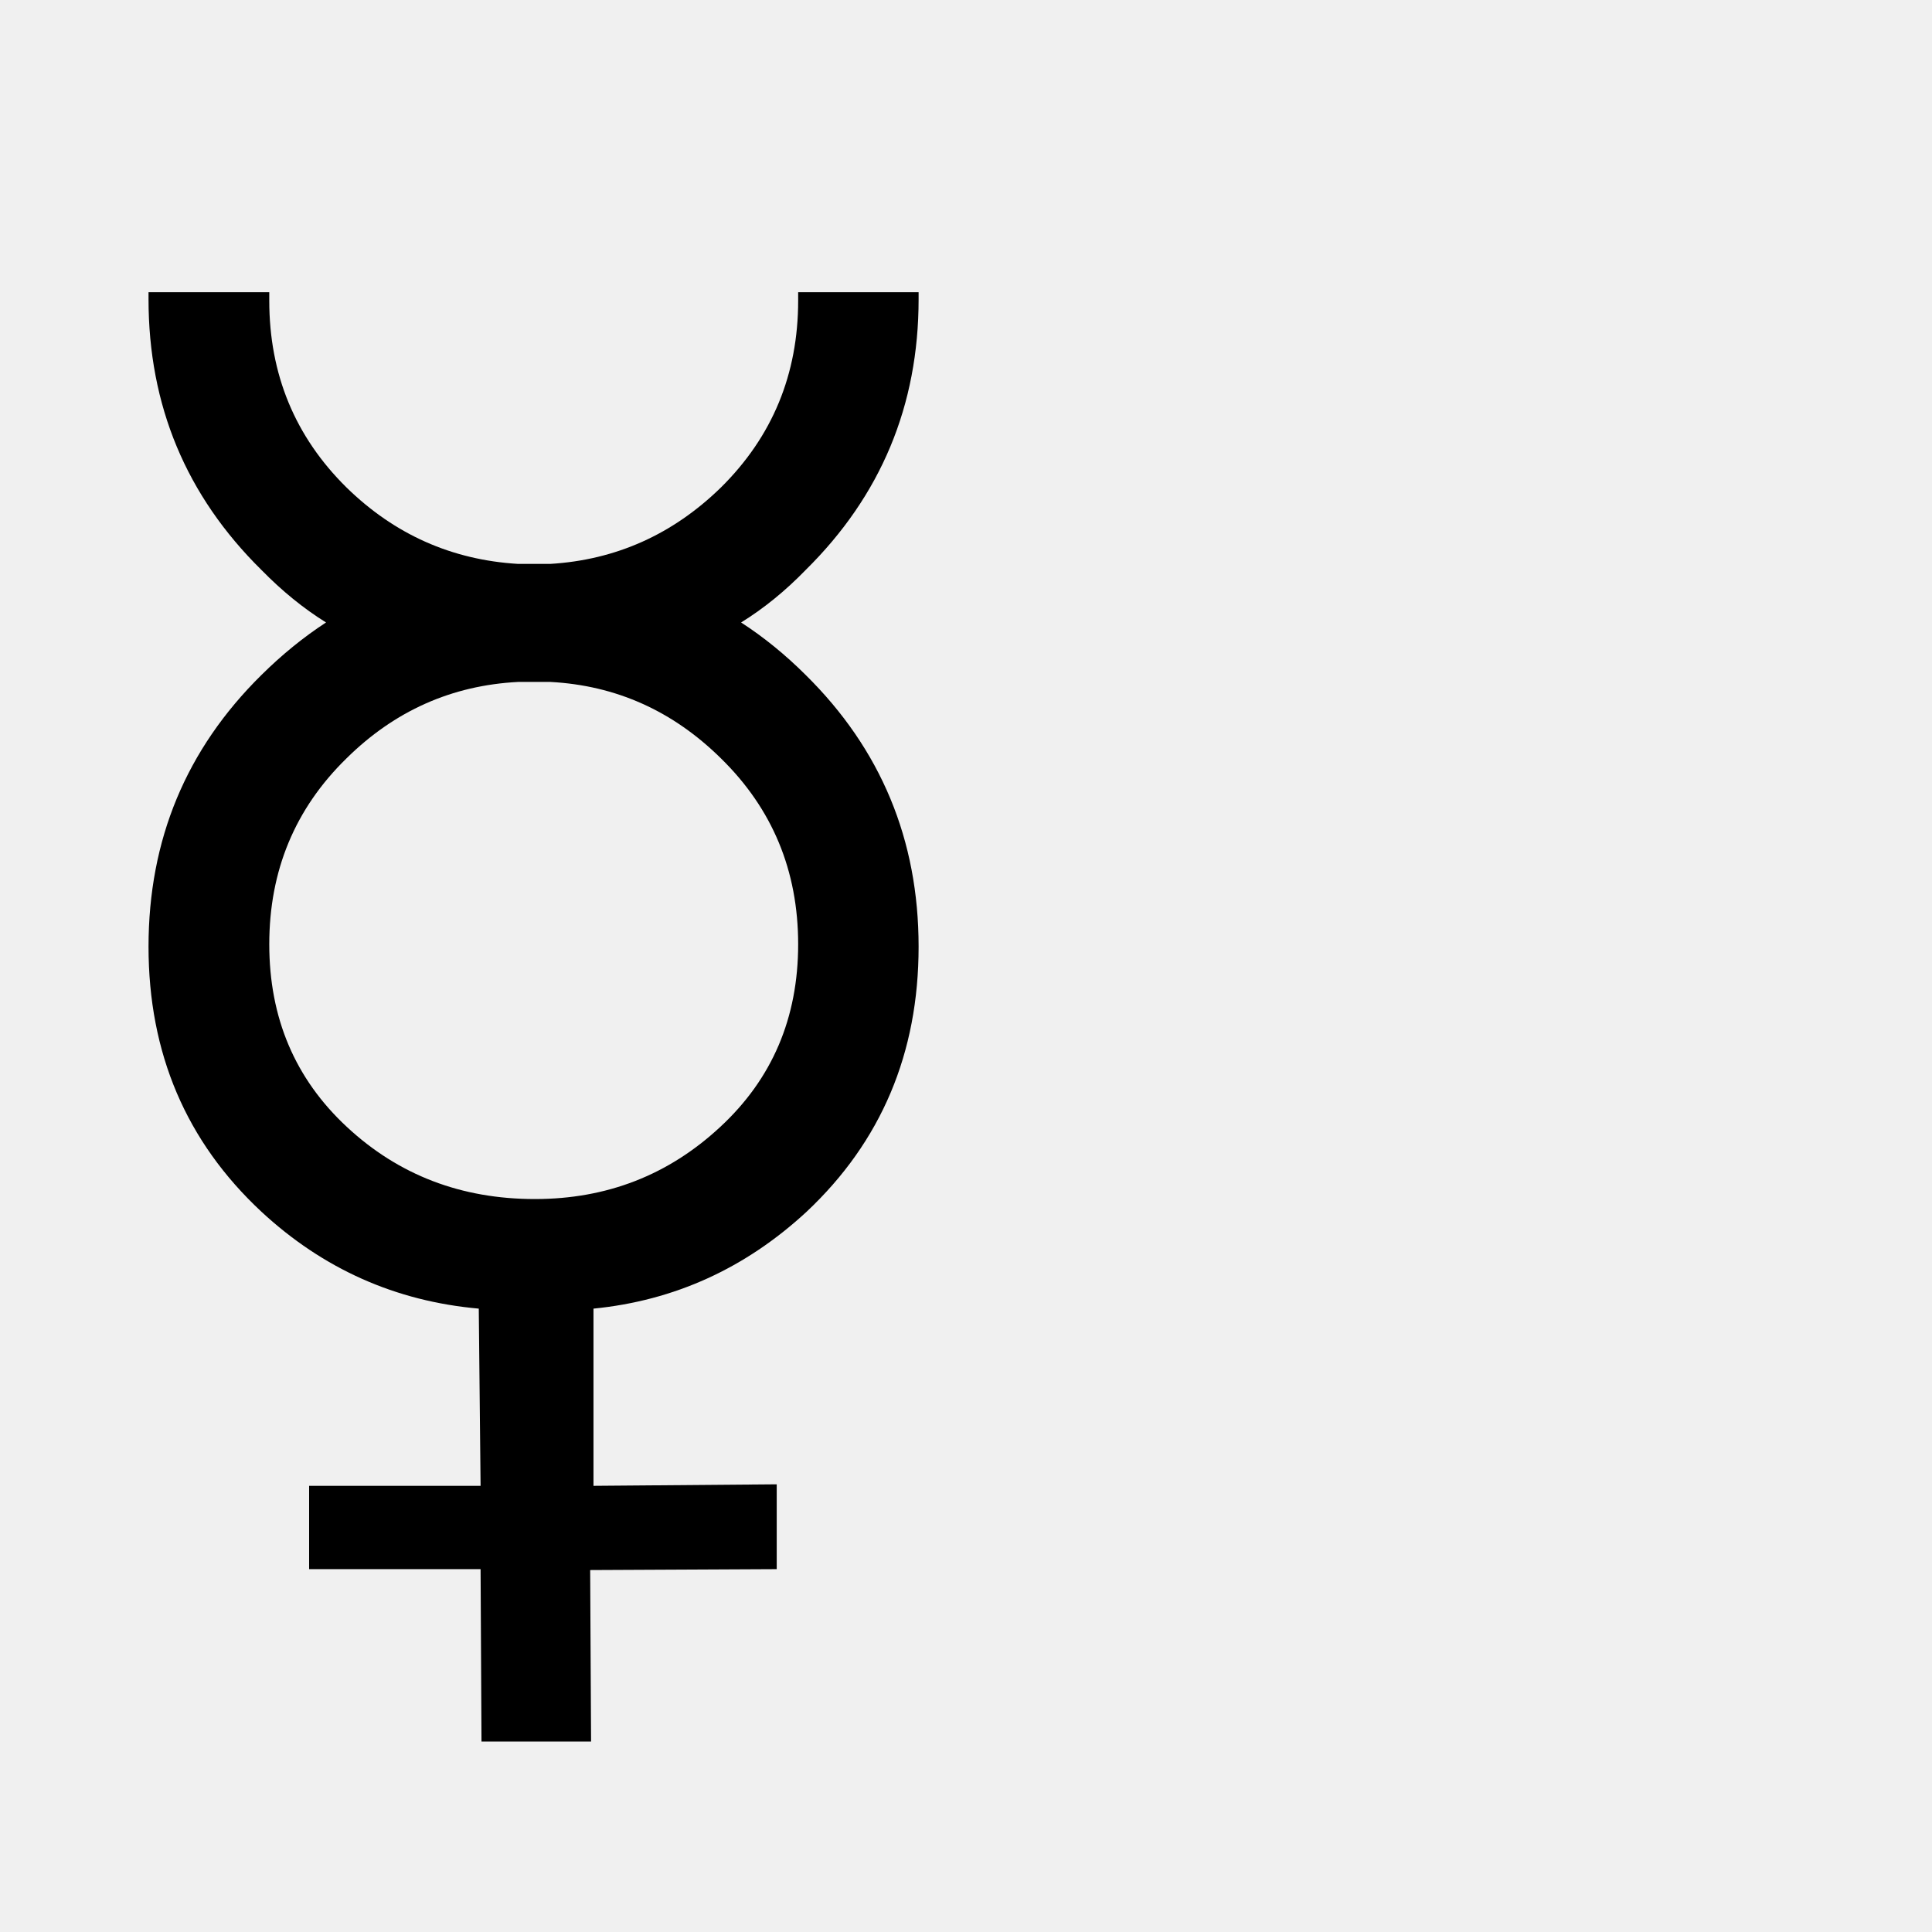
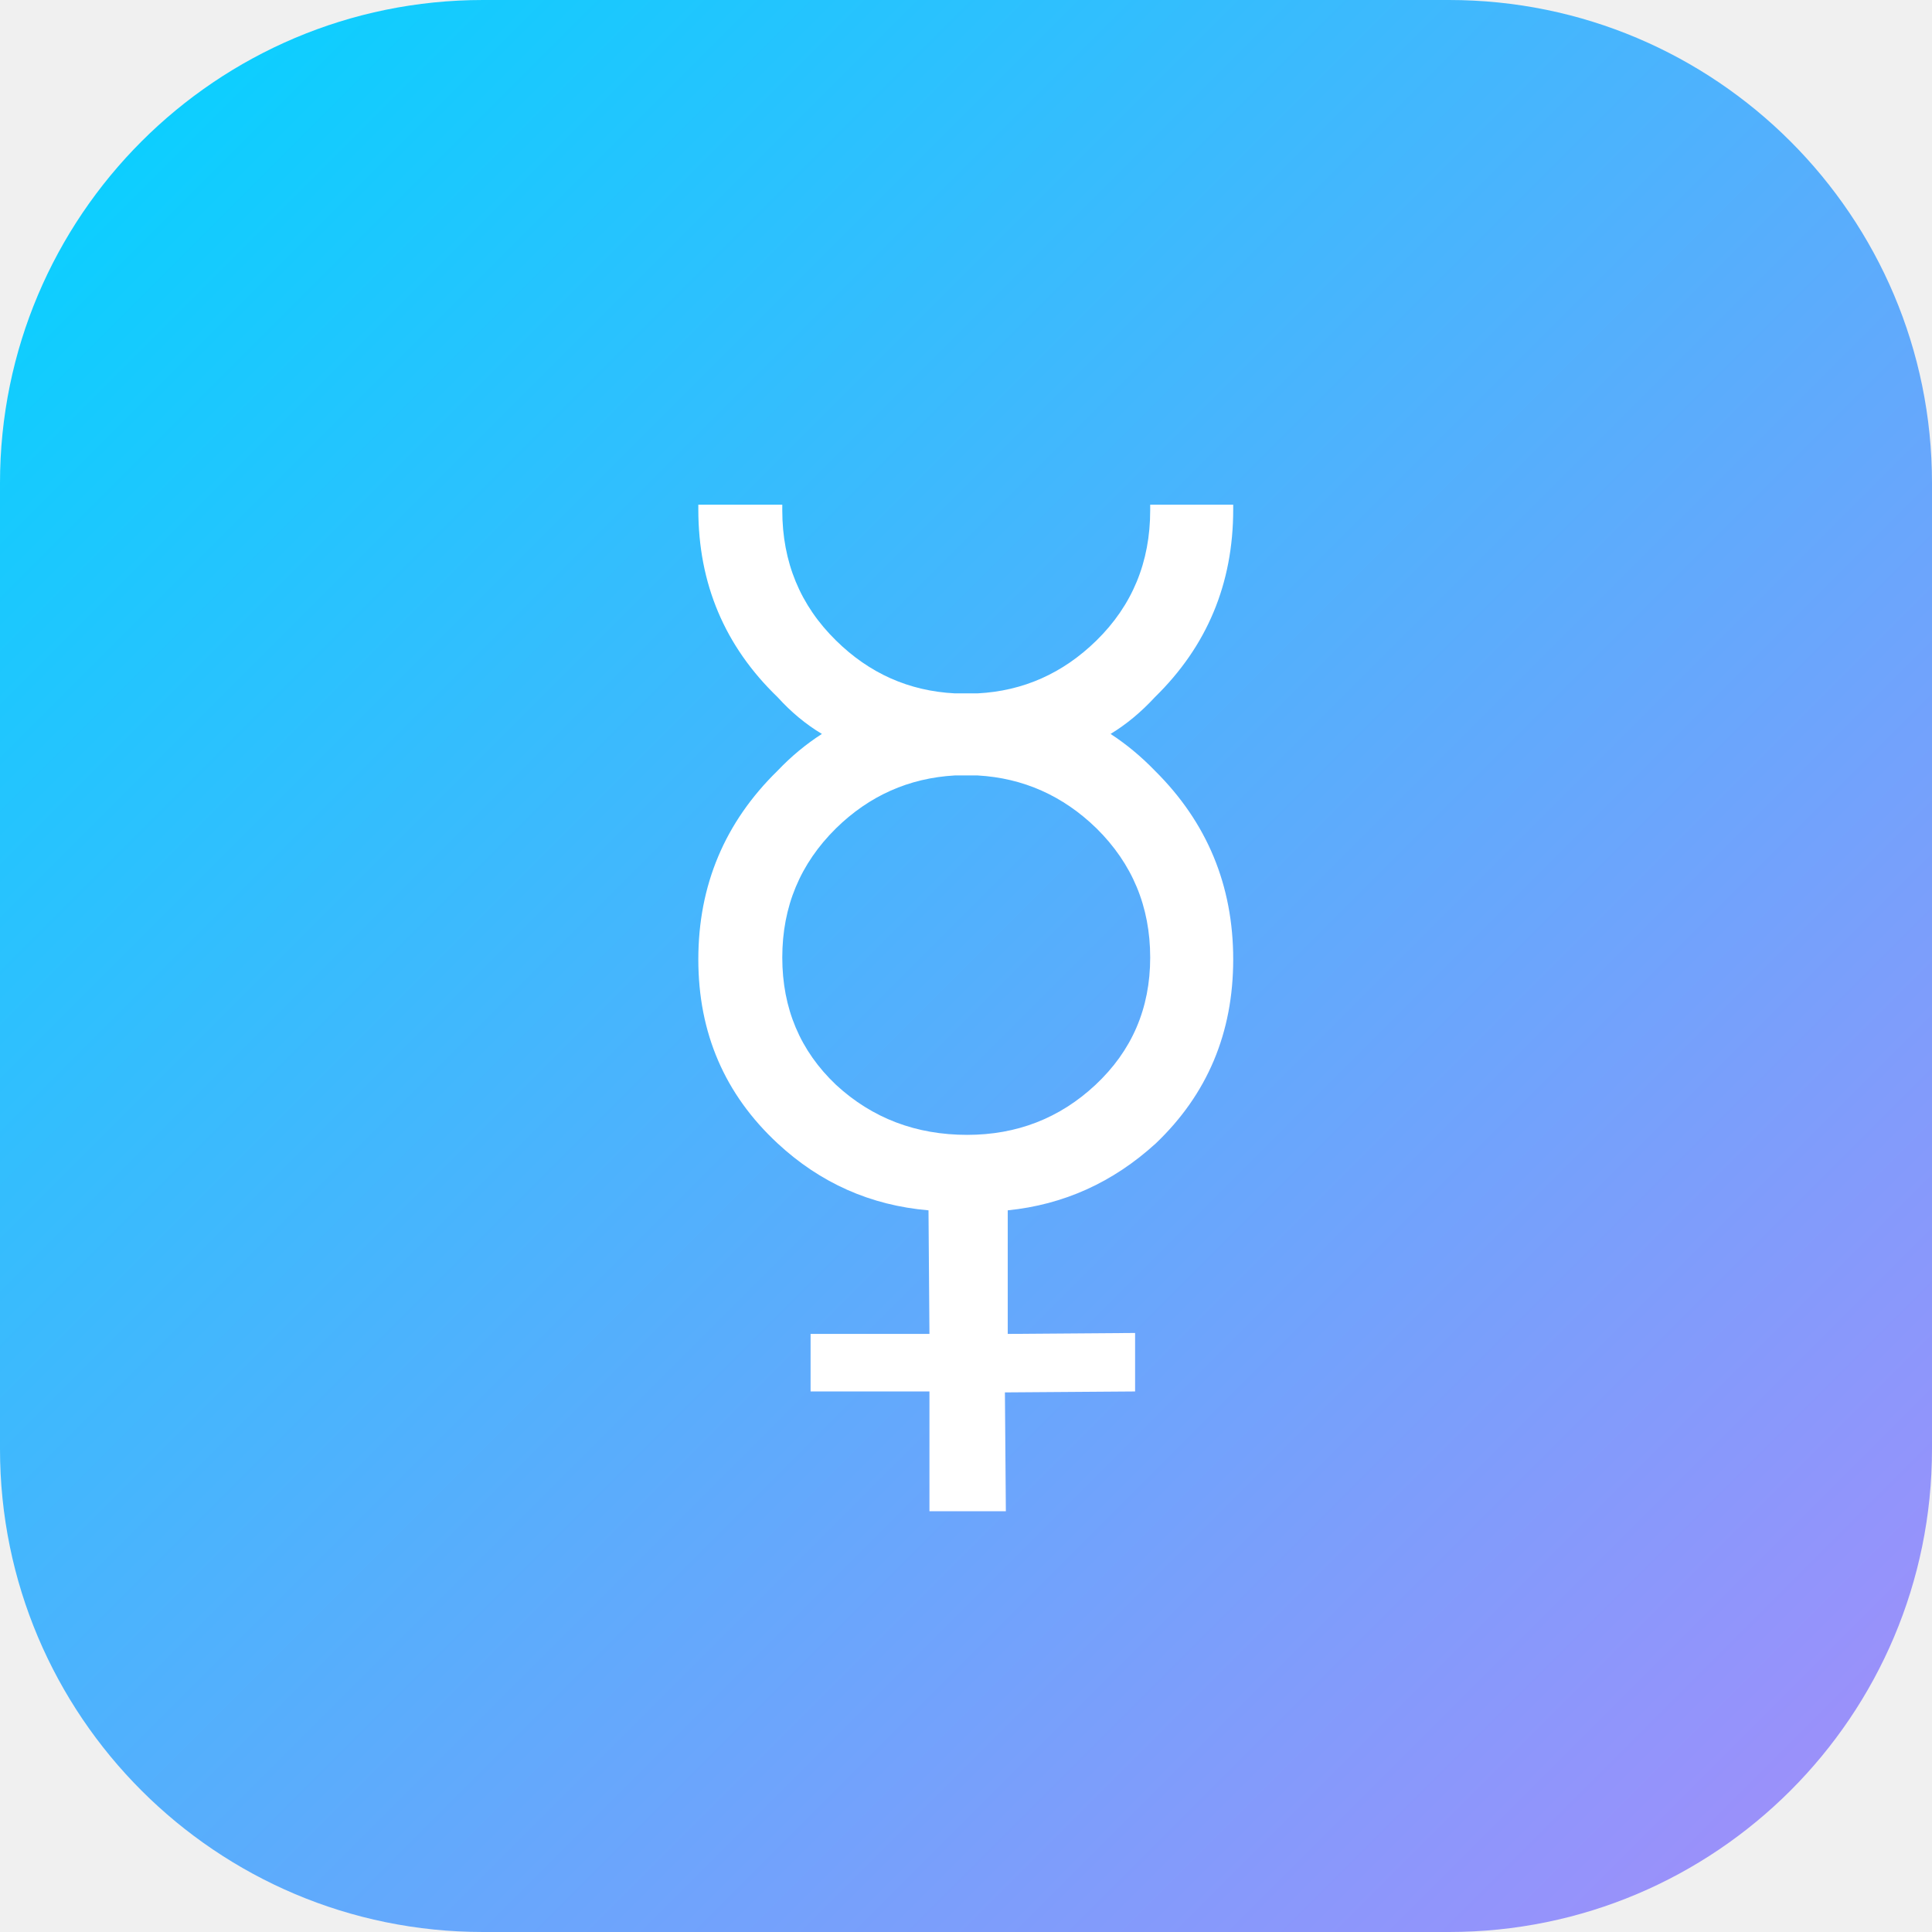
- <svg xmlns="http://www.w3.org/2000/svg" viewBox="0 0 100 100">
-   <text y=".9em" font-size="90">☿</text>
+ <svg xmlns="http://www.w3.org/2000/svg" viewBox="0 0 32 32">
+   <defs>
+     <linearGradient id="g" x1="0%" y1="0%" x2="100%" y2="100%">
+       <stop offset="0%" stop-color="#00d4ff" />
+       <stop offset="100%" stop-color="#a78bfa" />
+     </linearGradient>
+   </defs>
+   <rect width="32" height="32" rx="8" fill="url(#g)" />
+   <text x="16" y="23" text-anchor="middle" font-size="20" fill="white" font-family="serif">☿</text>
</svg>
